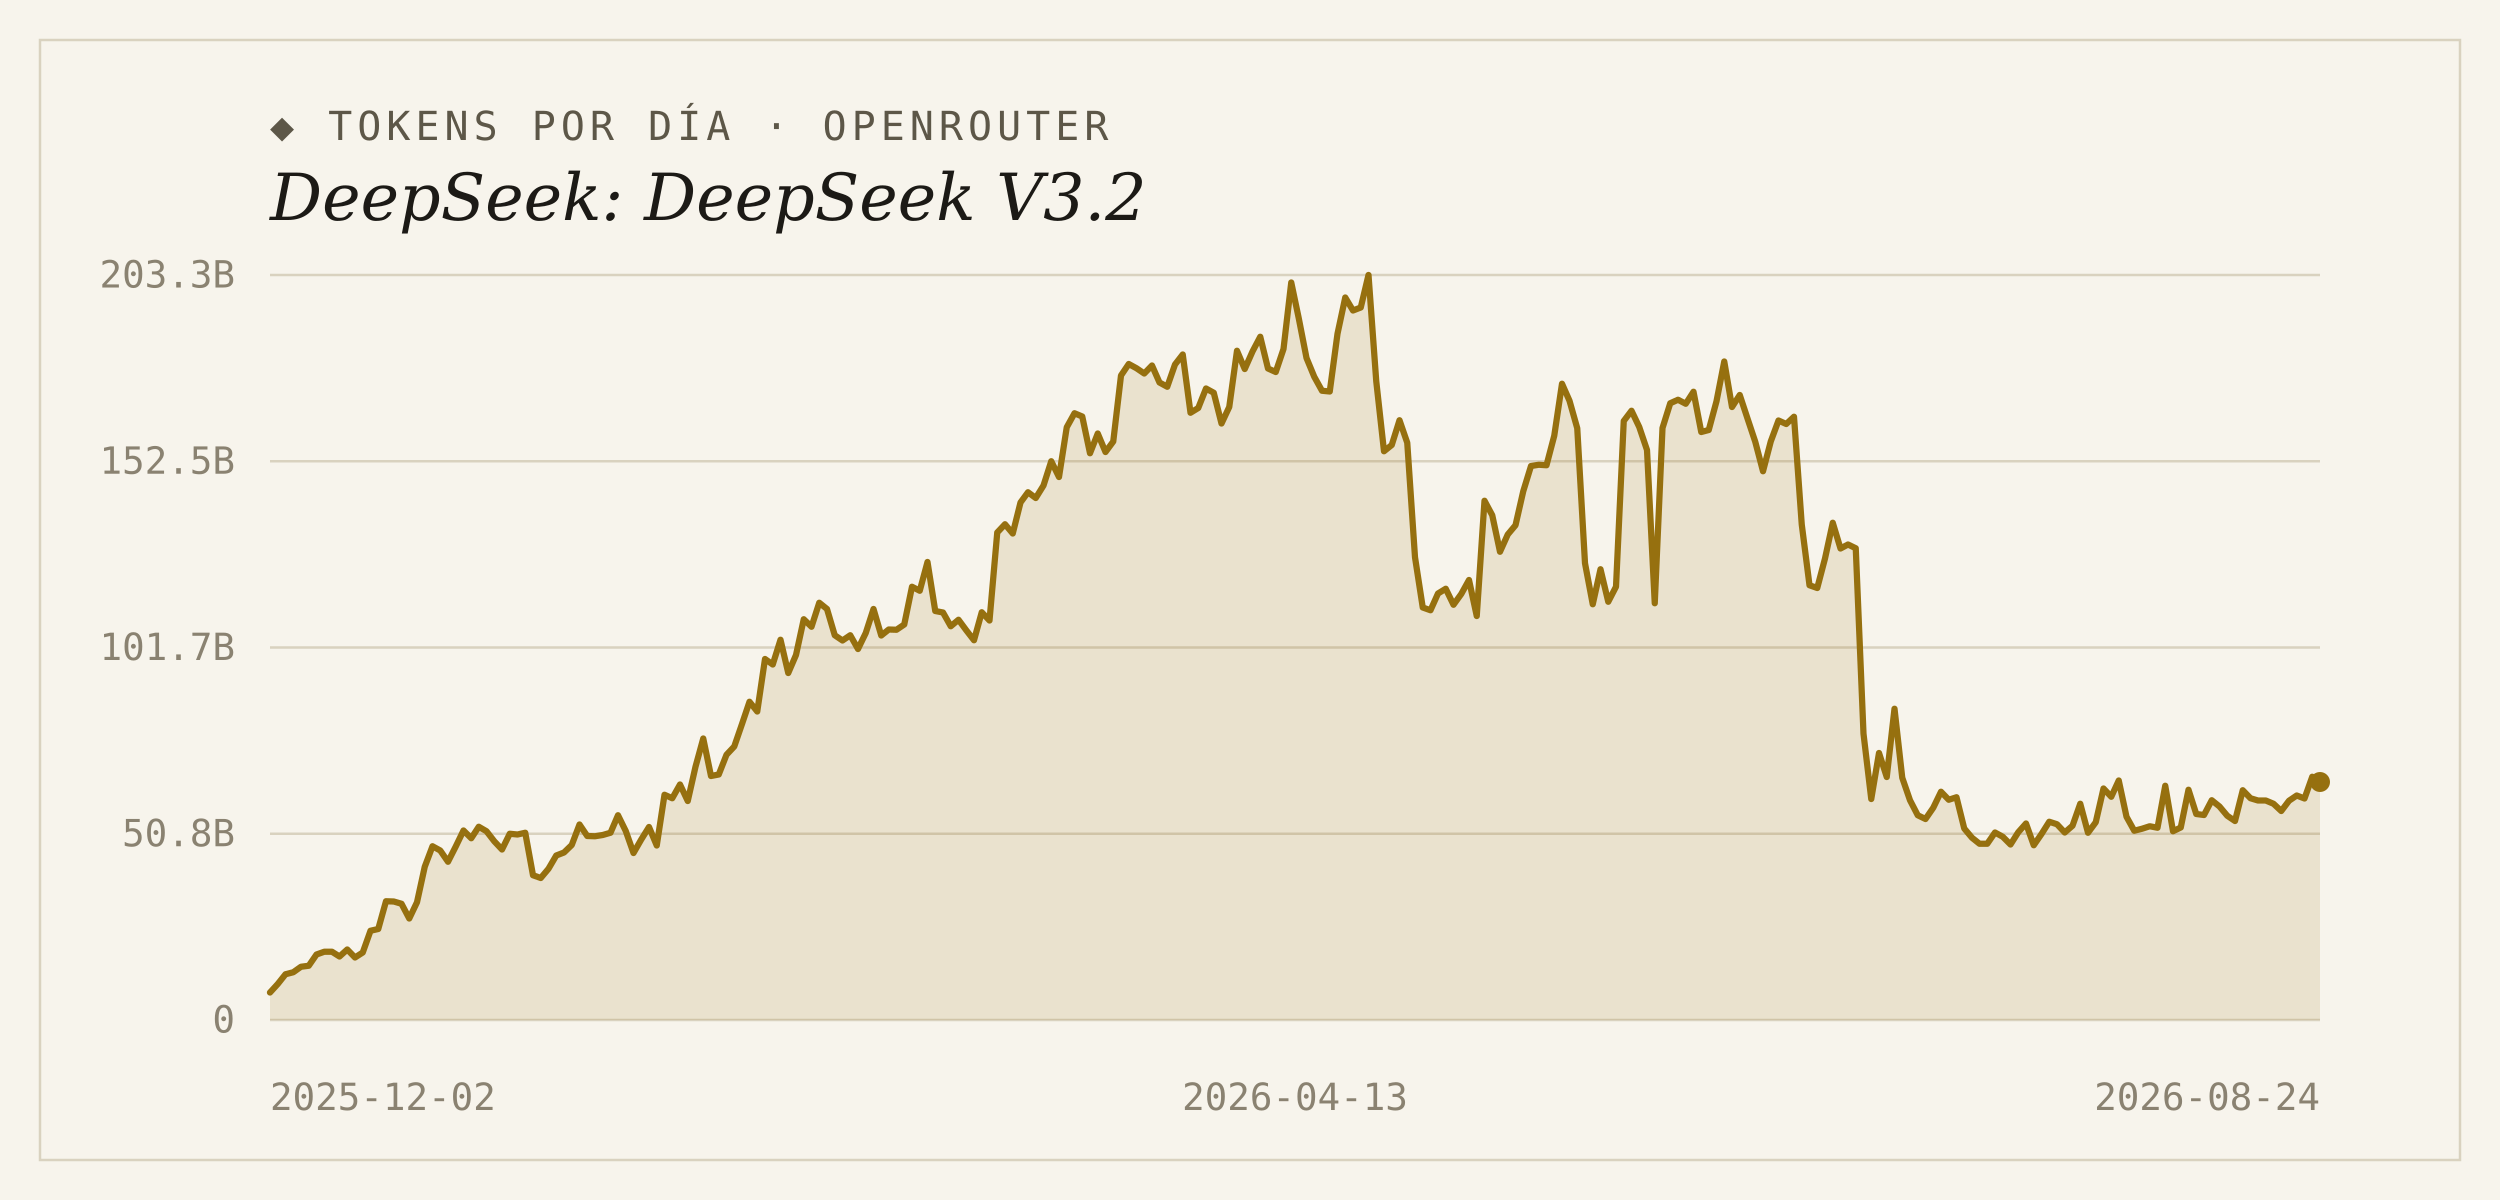
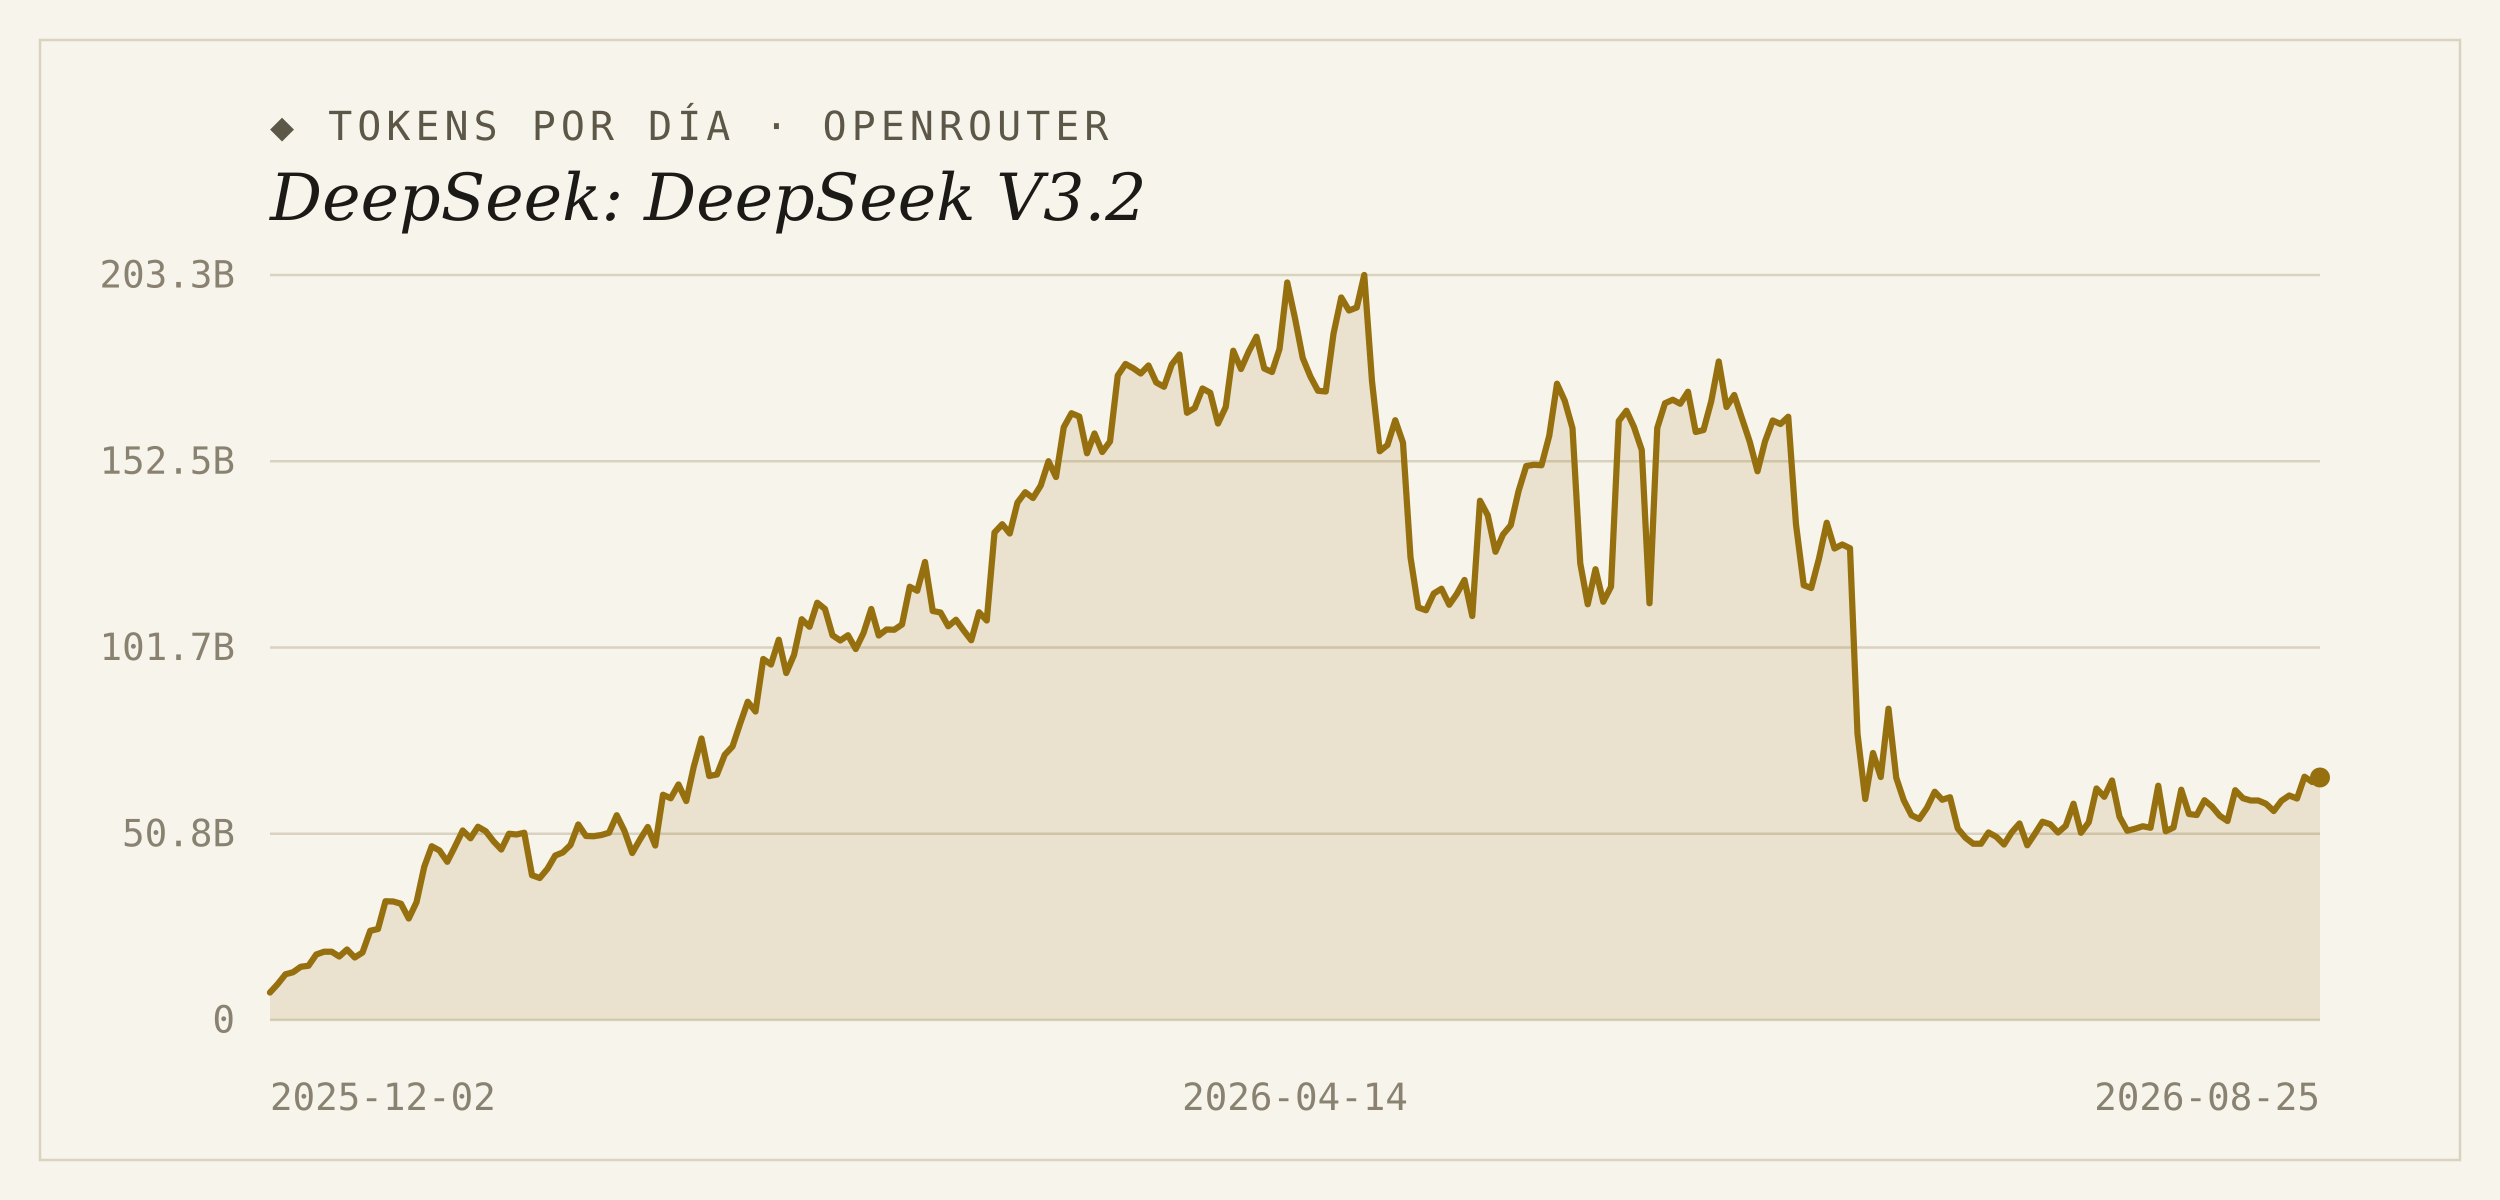
<svg xmlns="http://www.w3.org/2000/svg" width="1000" height="480" viewBox="0 0 1000 480">
  <rect width="1000" height="480" fill="#f7f4ec" />
  <rect x="16" y="16" width="968" height="448" fill="none" stroke="#d9d2bf" stroke-width="1" />
  <text x="108" y="56" font-family="'DejaVu Sans Mono', Consolas, monospace" font-size="16" letter-spacing="2" fill="#5d5748">◆ TOKENS POR DÍA · OPENROUTER</text>
  <text x="108" y="88" font-family="Georgia, 'DejaVu Serif', serif" font-size="26" font-style="italic" fill="#1c1a16">DeepSeek: DeepSeek V3.2</text>
  <line x1="108" y1="408.0" x2="928" y2="408.0" stroke="#d9d2bf" stroke-width="1" />
  <text x="94" y="413" text-anchor="end" font-family="'DejaVu Sans Mono', Consolas, monospace" font-size="15" fill="#8a8271">0</text>
  <line x1="108" y1="333.5" x2="928" y2="333.5" stroke="#d9d2bf" stroke-width="1" />
  <text x="94" y="338.5" text-anchor="end" font-family="'DejaVu Sans Mono', Consolas, monospace" font-size="15" fill="#8a8271">50.8B</text>
  <line x1="108" y1="259.0" x2="928" y2="259.0" stroke="#d9d2bf" stroke-width="1" />
  <text x="94" y="264" text-anchor="end" font-family="'DejaVu Sans Mono', Consolas, monospace" font-size="15" fill="#8a8271">101.7B</text>
  <line x1="108" y1="184.5" x2="928" y2="184.5" stroke="#d9d2bf" stroke-width="1" />
  <text x="94" y="189.5" text-anchor="end" font-family="'DejaVu Sans Mono', Consolas, monospace" font-size="15" fill="#8a8271">152.5B</text>
  <line x1="108" y1="110.0" x2="928" y2="110.0" stroke="#d9d2bf" stroke-width="1" />
  <text x="94" y="115" text-anchor="end" font-family="'DejaVu Sans Mono', Consolas, monospace" font-size="15" fill="#8a8271">203.3B</text>
-   <path d="M 108,408.0 L 108.0,397.0 L 111.1,393.6 L 114.2,389.7 L 117.3,388.9 L 120.4,386.7 L 123.5,386.3 L 126.6,381.8 L 129.7,380.7 L 132.8,380.7 L 135.8,382.6 L 138.9,379.8 L 142.0,383.0 L 145.1,381.0 L 148.2,372.3 L 151.3,371.6 L 154.4,360.5 L 157.5,360.6 L 160.6,361.5 L 163.7,367.4 L 166.8,360.9 L 169.9,346.7 L 173.0,338.5 L 176.1,340.2 L 179.2,344.7 L 182.3,338.6 L 185.4,332.2 L 188.5,335.3 L 191.5,330.7 L 194.6,332.5 L 197.7,336.5 L 200.8,339.8 L 203.9,333.5 L 207.0,333.8 L 210.1,333.1 L 213.2,350.1 L 216.3,351.2 L 219.4,347.5 L 222.5,342.2 L 225.6,341.0 L 228.7,338.0 L 231.8,329.8 L 234.9,334.4 L 238.0,334.5 L 241.1,334.0 L 244.2,333.1 L 247.2,326.1 L 250.3,332.4 L 253.4,341.2 L 256.5,335.8 L 259.6,330.8 L 262.7,338.2 L 265.8,317.9 L 268.9,319.3 L 272.0,313.8 L 275.1,320.4 L 278.2,306.7 L 281.3,295.4 L 284.4,310.4 L 287.5,309.8 L 290.6,301.9 L 293.7,298.6 L 296.8,289.6 L 299.8,280.7 L 302.9,284.6 L 306.0,263.6 L 309.1,265.8 L 312.2,255.9 L 315.3,269.2 L 318.4,262.0 L 321.5,247.7 L 324.6,250.7 L 327.7,241.1 L 330.8,243.6 L 333.9,254.1 L 337.0,256.2 L 340.1,254.1 L 343.2,259.6 L 346.3,253.2 L 349.4,243.6 L 352.5,254.2 L 355.5,251.8 L 358.6,251.9 L 361.7,249.8 L 364.8,234.7 L 367.9,236.3 L 371.0,224.8 L 374.1,244.4 L 377.2,245.0 L 380.3,250.5 L 383.4,247.9 L 386.5,252.1 L 389.6,256.1 L 392.7,244.9 L 395.8,248.2 L 398.9,213.0 L 402.0,209.7 L 405.1,213.4 L 408.2,201.0 L 411.2,196.9 L 414.3,199.2 L 417.4,194.2 L 420.5,184.5 L 423.6,190.8 L 426.7,170.9 L 429.8,165.3 L 432.9,166.6 L 436.0,181.3 L 439.1,173.4 L 442.2,180.8 L 445.3,176.6 L 448.4,150.2 L 451.5,145.6 L 454.6,147.3 L 457.7,149.4 L 460.8,146.2 L 463.8,153.0 L 466.9,154.7 L 470.0,145.8 L 473.1,141.8 L 476.2,165.1 L 479.3,163.2 L 482.4,155.4 L 485.5,157.1 L 488.6,169.4 L 491.7,162.8 L 494.8,140.3 L 497.9,147.6 L 501.0,140.6 L 504.1,134.7 L 507.2,147.4 L 510.3,148.8 L 513.4,139.6 L 516.5,113.0 L 519.5,127.3 L 522.6,143.2 L 525.7,150.7 L 528.8,156.3 L 531.9,156.6 L 535.0,133.5 L 538.1,119.0 L 541.2,124.2 L 544.3,123.0 L 547.4,110.0 L 550.5,152.5 L 553.6,180.5 L 556.7,178.0 L 559.8,168.1 L 562.9,177.1 L 566.0,222.9 L 569.1,243.0 L 572.2,244.1 L 575.2,237.4 L 578.3,235.5 L 581.4,241.9 L 584.5,237.6 L 587.6,232.0 L 590.7,246.4 L 593.8,200.3 L 596.9,206.1 L 600.0,220.7 L 603.1,213.8 L 606.2,210.1 L 609.3,196.5 L 612.4,186.4 L 615.5,185.9 L 618.6,186.1 L 621.7,174.3 L 624.8,153.5 L 627.8,160.3 L 630.9,171.3 L 634.0,225.3 L 637.1,241.7 L 640.2,227.7 L 643.3,240.7 L 646.4,234.7 L 649.5,168.4 L 652.6,164.3 L 655.7,170.8 L 658.8,180.0 L 661.9,241.3 L 665.0,171.2 L 668.1,161.3 L 671.2,159.9 L 674.3,161.5 L 677.4,156.7 L 680.5,172.8 L 683.5,172.0 L 686.6,160.5 L 689.7,144.6 L 692.8,162.8 L 695.9,158.0 L 699.0,167.4 L 702.1,176.7 L 705.2,188.5 L 708.3,176.6 L 711.4,168.2 L 714.5,169.6 L 717.6,166.7 L 720.7,209.8 L 723.8,234.1 L 726.9,235.2 L 730.0,223.4 L 733.1,209.1 L 736.2,219.4 L 739.2,217.8 L 742.3,219.3 L 745.4,293.5 L 748.5,319.6 L 751.6,301.2 L 754.7,310.8 L 757.8,283.5 L 760.9,311.1 L 764.0,320.1 L 767.1,326.1 L 770.2,327.6 L 773.3,323.1 L 776.4,316.7 L 779.5,319.9 L 782.6,318.9 L 785.7,331.4 L 788.8,335.1 L 791.8,337.5 L 794.9,337.5 L 798.0,333.0 L 801.1,334.7 L 804.2,337.8 L 807.3,332.9 L 810.4,329.4 L 813.5,338.1 L 816.6,333.6 L 819.7,328.7 L 822.8,329.7 L 825.9,333.0 L 829.0,330.3 L 832.1,321.5 L 835.2,333.1 L 838.3,328.9 L 841.4,315.4 L 844.5,318.7 L 847.5,312.2 L 850.6,326.7 L 853.7,332.3 L 856.8,331.5 L 859.9,330.5 L 863.0,331.1 L 866.1,314.3 L 869.2,332.5 L 872.3,331.0 L 875.4,315.9 L 878.5,325.6 L 881.6,326.0 L 884.7,320.1 L 887.8,322.6 L 890.9,326.3 L 894.0,328.4 L 897.1,316.1 L 900.2,319.3 L 903.2,320.2 L 906.3,320.2 L 909.4,321.5 L 912.5,324.4 L 915.6,320.3 L 918.7,318.2 L 921.8,319.4 L 924.9,310.7 L 928.0,312.8 L 928.0,408.0 Z" fill="#96700f" fill-opacity="0.14" />
-   <polyline points="108.0,397.0 111.1,393.6 114.2,389.7 117.3,388.9 120.4,386.7 123.5,386.3 126.6,381.8 129.7,380.7 132.8,380.7 135.8,382.6 138.9,379.8 142.0,383.0 145.1,381.0 148.2,372.3 151.3,371.6 154.4,360.5 157.5,360.6 160.6,361.5 163.7,367.4 166.8,360.9 169.9,346.7 173.0,338.5 176.1,340.2 179.2,344.7 182.3,338.6 185.4,332.2 188.5,335.3 191.5,330.7 194.6,332.5 197.7,336.5 200.8,339.8 203.9,333.5 207.0,333.8 210.1,333.1 213.2,350.1 216.3,351.2 219.4,347.5 222.5,342.2 225.6,341.0 228.7,338.0 231.8,329.8 234.9,334.4 238.0,334.5 241.1,334.0 244.2,333.1 247.2,326.1 250.3,332.4 253.4,341.2 256.5,335.8 259.6,330.8 262.7,338.2 265.8,317.9 268.9,319.3 272.0,313.8 275.1,320.4 278.2,306.7 281.3,295.4 284.4,310.4 287.5,309.8 290.6,301.9 293.7,298.6 296.8,289.6 299.8,280.7 302.9,284.6 306.0,263.6 309.1,265.8 312.2,255.9 315.3,269.2 318.4,262.0 321.5,247.7 324.6,250.7 327.7,241.1 330.8,243.6 333.9,254.1 337.0,256.2 340.1,254.1 343.2,259.6 346.3,253.2 349.4,243.6 352.5,254.2 355.5,251.8 358.6,251.9 361.7,249.8 364.8,234.7 367.9,236.3 371.0,224.8 374.1,244.4 377.2,245.0 380.3,250.5 383.4,247.9 386.5,252.1 389.6,256.1 392.7,244.9 395.8,248.2 398.9,213.0 402.0,209.7 405.1,213.4 408.2,201.0 411.2,196.9 414.3,199.2 417.4,194.2 420.5,184.5 423.6,190.8 426.7,170.9 429.8,165.3 432.9,166.6 436.0,181.3 439.1,173.4 442.2,180.8 445.3,176.6 448.4,150.2 451.5,145.6 454.6,147.3 457.7,149.4 460.8,146.2 463.8,153.0 466.9,154.7 470.0,145.8 473.1,141.8 476.2,165.1 479.3,163.2 482.4,155.4 485.5,157.1 488.6,169.4 491.7,162.8 494.8,140.3 497.9,147.6 501.0,140.6 504.1,134.7 507.2,147.4 510.3,148.8 513.4,139.6 516.5,113.0 519.5,127.3 522.6,143.2 525.7,150.7 528.8,156.3 531.9,156.6 535.0,133.5 538.1,119.0 541.2,124.2 544.3,123.0 547.4,110.0 550.5,152.5 553.6,180.5 556.7,178.0 559.8,168.1 562.9,177.1 566.0,222.9 569.1,243.0 572.2,244.1 575.2,237.4 578.3,235.5 581.4,241.9 584.5,237.6 587.6,232.0 590.7,246.4 593.8,200.3 596.9,206.1 600.0,220.7 603.1,213.8 606.2,210.1 609.3,196.5 612.4,186.4 615.5,185.9 618.6,186.1 621.7,174.3 624.8,153.5 627.8,160.3 630.9,171.3 634.0,225.3 637.1,241.7 640.2,227.7 643.3,240.7 646.4,234.7 649.5,168.4 652.6,164.3 655.7,170.8 658.8,180.0 661.9,241.3 665.0,171.2 668.1,161.3 671.2,159.9 674.3,161.5 677.4,156.7 680.5,172.8 683.5,172.0 686.6,160.5 689.7,144.6 692.8,162.8 695.9,158.0 699.0,167.4 702.1,176.7 705.2,188.5 708.3,176.6 711.4,168.2 714.5,169.6 717.6,166.7 720.7,209.8 723.8,234.1 726.9,235.2 730.0,223.4 733.1,209.1 736.2,219.4 739.2,217.8 742.3,219.3 745.4,293.5 748.5,319.6 751.6,301.2 754.7,310.8 757.8,283.5 760.9,311.1 764.0,320.1 767.1,326.1 770.2,327.6 773.3,323.1 776.4,316.7 779.5,319.9 782.6,318.9 785.7,331.4 788.8,335.1 791.8,337.5 794.9,337.5 798.0,333.0 801.1,334.7 804.2,337.8 807.3,332.9 810.4,329.4 813.5,338.1 816.6,333.6 819.7,328.7 822.8,329.7 825.9,333.0 829.0,330.3 832.1,321.5 835.2,333.1 838.3,328.9 841.4,315.4 844.5,318.7 847.5,312.2 850.6,326.7 853.7,332.3 856.8,331.5 859.9,330.5 863.0,331.1 866.1,314.3 869.2,332.5 872.3,331.0 875.4,315.9 878.5,325.6 881.6,326.0 884.7,320.1 887.8,322.6 890.9,326.3 894.0,328.4 897.1,316.1 900.2,319.3 903.2,320.2 906.3,320.2 909.4,321.5 912.5,324.4 915.6,320.3 918.7,318.2 921.8,319.4 924.9,310.7 928.0,312.8" fill="none" stroke="#96700f" stroke-width="2.5" stroke-linejoin="round" stroke-linecap="round" />
-   <circle cx="928.0" cy="312.8" r="4" fill="#96700f" />
+   <path d="M 108,408.0 L 108.0,397.0 L 111.1,393.6 L 114.2,389.7 L 117.2,388.9 L 120.3,386.7 L 123.4,386.3 L 126.5,381.8 L 129.6,380.7 L 132.7,380.7 L 135.7,382.6 L 138.8,379.8 L 141.9,383.0 L 145.0,381.0 L 148.1,372.3 L 151.2,371.6 L 154.2,360.5 L 157.3,360.6 L 160.4,361.5 L 163.5,367.4 L 166.6,360.9 L 169.7,346.7 L 172.7,338.5 L 175.8,340.2 L 178.9,344.7 L 182.0,338.6 L 185.1,332.2 L 188.2,335.3 L 191.2,330.7 L 194.3,332.5 L 197.4,336.5 L 200.5,339.8 L 203.6,333.5 L 206.6,333.8 L 209.7,333.1 L 212.8,350.1 L 215.9,351.2 L 219.0,347.5 L 222.1,342.2 L 225.1,341.0 L 228.2,338.0 L 231.3,329.8 L 234.4,334.4 L 237.5,334.5 L 240.6,334.0 L 243.6,333.1 L 246.7,326.1 L 249.8,332.4 L 252.9,341.2 L 256.0,335.8 L 259.1,330.8 L 262.1,338.2 L 265.2,317.9 L 268.3,319.3 L 271.4,313.8 L 274.5,320.4 L 277.5,306.7 L 280.6,295.4 L 283.7,310.4 L 286.8,309.8 L 289.9,301.9 L 293.0,298.6 L 296.0,289.6 L 299.1,280.7 L 302.2,284.6 L 305.3,263.6 L 308.4,265.8 L 311.5,255.9 L 314.5,269.2 L 317.6,262.0 L 320.7,247.7 L 323.8,250.7 L 326.9,241.1 L 330.0,243.6 L 333.0,254.1 L 336.1,256.2 L 339.2,254.1 L 342.3,259.6 L 345.4,253.2 L 348.5,243.6 L 351.5,254.2 L 354.6,251.8 L 357.7,251.9 L 360.8,249.8 L 363.9,234.7 L 366.9,236.3 L 370.0,224.8 L 373.1,244.4 L 376.2,245.0 L 379.3,250.5 L 382.4,247.9 L 385.4,252.1 L 388.5,256.1 L 391.6,244.9 L 394.7,248.2 L 397.8,213.0 L 400.9,209.7 L 403.9,213.4 L 407.0,201.0 L 410.1,196.9 L 413.2,199.2 L 416.3,194.2 L 419.4,184.5 L 422.4,190.8 L 425.5,170.9 L 428.6,165.3 L 431.7,166.6 L 434.8,181.3 L 437.8,173.4 L 440.9,180.8 L 444.0,176.6 L 447.1,150.2 L 450.2,145.6 L 453.3,147.3 L 456.3,149.4 L 459.4,146.2 L 462.5,153.0 L 465.6,154.7 L 468.7,145.8 L 471.8,141.8 L 474.8,165.1 L 477.9,163.2 L 481.0,155.4 L 484.1,157.1 L 487.2,169.4 L 490.3,162.8 L 493.3,140.3 L 496.4,147.6 L 499.5,140.6 L 502.6,134.7 L 505.7,147.4 L 508.8,148.8 L 511.8,139.6 L 514.9,113.0 L 518.0,127.3 L 521.1,143.2 L 524.2,150.7 L 527.2,156.3 L 530.3,156.6 L 533.4,133.5 L 536.5,119.0 L 539.6,124.2 L 542.7,123.0 L 545.7,110.0 L 548.8,152.5 L 551.9,180.5 L 555.0,178.0 L 558.1,168.1 L 561.2,177.1 L 564.2,222.9 L 567.3,243.0 L 570.4,244.1 L 573.5,237.4 L 576.6,235.5 L 579.7,241.9 L 582.7,237.6 L 585.8,232.0 L 588.9,246.4 L 592.0,200.3 L 595.1,206.1 L 598.2,220.7 L 601.2,213.8 L 604.3,210.1 L 607.4,196.5 L 610.5,186.4 L 613.6,185.9 L 616.6,186.1 L 619.7,174.3 L 622.8,153.5 L 625.9,160.3 L 629.0,171.3 L 632.1,225.3 L 635.1,241.7 L 638.2,227.7 L 641.3,240.7 L 644.4,234.7 L 647.5,168.4 L 650.6,164.3 L 653.6,170.8 L 656.7,180.0 L 659.8,241.3 L 662.9,171.2 L 666.0,161.3 L 669.1,159.9 L 672.1,161.5 L 675.2,156.7 L 678.3,172.8 L 681.4,172.0 L 684.5,160.5 L 687.5,144.6 L 690.6,162.8 L 693.7,158.0 L 696.8,167.4 L 699.9,176.7 L 703.0,188.5 L 706.0,176.6 L 709.1,168.2 L 712.2,169.6 L 715.3,166.7 L 718.4,209.8 L 721.5,234.1 L 724.5,235.2 L 727.6,223.4 L 730.7,209.1 L 733.8,219.4 L 736.9,217.8 L 740.0,219.3 L 743.0,293.5 L 746.1,319.6 L 749.2,301.2 L 752.3,310.8 L 755.4,283.5 L 758.5,311.1 L 761.5,320.1 L 764.6,326.1 L 767.7,327.6 L 770.8,323.1 L 773.9,316.7 L 776.9,319.9 L 780.0,318.9 L 783.1,331.4 L 786.2,335.1 L 789.3,337.5 L 792.4,337.5 L 795.4,333.0 L 798.5,334.7 L 801.6,337.8 L 804.7,332.9 L 807.8,329.4 L 810.9,338.1 L 813.9,333.6 L 817.0,328.7 L 820.1,329.7 L 823.2,333.0 L 826.3,330.3 L 829.4,321.5 L 832.4,333.1 L 835.5,328.9 L 838.6,315.4 L 841.7,318.7 L 844.8,312.2 L 847.8,326.7 L 850.9,332.3 L 854.0,331.5 L 857.1,330.5 L 860.2,331.1 L 863.3,314.3 L 866.3,332.5 L 869.4,331.0 L 872.5,315.9 L 875.6,325.6 L 878.7,326.0 L 881.8,320.1 L 884.8,322.6 L 887.9,326.3 L 891.0,328.4 L 894.1,316.1 L 897.2,319.3 L 900.3,320.2 L 903.3,320.2 L 906.4,321.5 L 909.5,324.4 L 912.6,320.3 L 915.7,318.2 L 918.8,319.4 L 921.8,310.7 L 924.9,312.8 L 928.0,311.0 L 928.0,408.0 Z" fill="#96700f" fill-opacity="0.14" />
+   <polyline points="108.0,397.0 111.1,393.6 114.2,389.7 117.2,388.9 120.3,386.7 123.4,386.3 126.5,381.8 129.6,380.7 132.7,380.7 135.7,382.6 138.8,379.8 141.9,383.0 145.0,381.0 148.1,372.3 151.2,371.6 154.2,360.5 157.3,360.6 160.4,361.5 163.5,367.4 166.6,360.9 169.7,346.7 172.7,338.5 175.8,340.2 178.9,344.7 182.0,338.6 185.1,332.2 188.2,335.3 191.2,330.7 194.3,332.5 197.4,336.5 200.5,339.8 203.6,333.5 206.6,333.8 209.7,333.1 212.8,350.1 215.9,351.2 219.0,347.5 222.1,342.2 225.1,341.0 228.2,338.0 231.3,329.8 234.4,334.4 237.5,334.5 240.6,334.0 243.6,333.1 246.7,326.1 249.8,332.4 252.9,341.2 256.0,335.8 259.1,330.8 262.1,338.2 265.2,317.9 268.3,319.3 271.4,313.8 274.5,320.4 277.5,306.7 280.6,295.4 283.7,310.4 286.8,309.8 289.9,301.9 293.0,298.6 296.0,289.6 299.1,280.7 302.2,284.6 305.3,263.6 308.4,265.8 311.5,255.9 314.5,269.2 317.6,262.0 320.7,247.7 323.8,250.7 326.9,241.1 330.0,243.6 333.0,254.1 336.1,256.2 339.2,254.1 342.3,259.6 345.4,253.2 348.5,243.6 351.5,254.2 354.6,251.8 357.7,251.9 360.8,249.8 363.9,234.7 366.9,236.3 370.0,224.8 373.1,244.4 376.2,245.0 379.3,250.5 382.4,247.9 385.4,252.1 388.5,256.1 391.6,244.9 394.7,248.2 397.8,213.0 400.9,209.7 403.9,213.4 407.0,201.0 410.1,196.9 413.2,199.2 416.3,194.2 419.4,184.5 422.4,190.8 425.5,170.9 428.6,165.3 431.7,166.6 434.8,181.3 437.8,173.4 440.9,180.8 444.0,176.6 447.1,150.2 450.2,145.6 453.3,147.3 456.3,149.4 459.4,146.2 462.5,153.0 465.6,154.7 468.7,145.8 471.8,141.8 474.8,165.1 477.9,163.2 481.0,155.4 484.1,157.1 487.2,169.4 490.3,162.8 493.3,140.3 496.4,147.6 499.5,140.6 502.6,134.7 505.7,147.4 508.8,148.8 511.8,139.6 514.9,113.0 518.0,127.3 521.1,143.2 524.2,150.7 527.2,156.3 530.3,156.6 533.4,133.5 536.5,119.0 539.6,124.2 542.7,123.0 545.7,110.0 548.8,152.5 551.9,180.5 555.0,178.0 558.1,168.1 561.2,177.1 564.2,222.9 567.3,243.0 570.4,244.1 573.5,237.4 576.6,235.5 579.7,241.9 582.7,237.6 585.8,232.0 588.9,246.4 592.0,200.3 595.1,206.1 598.2,220.7 601.2,213.8 604.3,210.1 607.4,196.5 610.5,186.4 613.6,185.9 616.6,186.1 619.7,174.3 622.8,153.5 625.9,160.3 629.0,171.3 632.1,225.3 635.1,241.7 638.2,227.7 641.3,240.7 644.4,234.7 647.5,168.4 650.6,164.3 653.6,170.8 656.7,180.0 659.8,241.3 662.9,171.2 666.0,161.3 669.1,159.9 672.1,161.5 675.2,156.7 678.3,172.8 681.4,172.0 684.5,160.5 687.5,144.6 690.6,162.8 693.7,158.0 696.8,167.4 699.9,176.7 703.0,188.5 706.0,176.6 709.1,168.2 712.2,169.6 715.3,166.7 718.4,209.8 721.5,234.1 724.5,235.2 727.6,223.4 730.7,209.1 733.8,219.4 736.9,217.8 740.0,219.3 743.0,293.5 746.1,319.6 749.2,301.2 752.3,310.8 755.4,283.5 758.5,311.1 761.5,320.1 764.6,326.1 767.7,327.6 770.8,323.1 773.9,316.7 776.9,319.9 780.0,318.9 783.1,331.4 786.2,335.1 789.3,337.5 792.4,337.5 795.4,333.0 798.5,334.7 801.6,337.8 804.7,332.9 807.8,329.4 810.9,338.1 813.9,333.6 817.0,328.7 820.1,329.7 823.2,333.0 826.3,330.3 829.4,321.5 832.4,333.1 835.5,328.9 838.6,315.4 841.7,318.7 844.8,312.2 847.8,326.7 850.9,332.3 854.0,331.5 857.1,330.5 860.2,331.1 863.3,314.3 866.3,332.5 869.4,331.0 872.5,315.9 875.6,325.6 878.7,326.0 881.8,320.1 884.8,322.6 887.9,326.3 891.0,328.4 894.1,316.1 897.2,319.3 900.3,320.2 903.3,320.2 906.4,321.5 909.5,324.4 912.6,320.3 915.7,318.2 918.8,319.4 921.8,310.7 924.9,312.8 928.0,311.0" fill="none" stroke="#96700f" stroke-width="2.5" stroke-linejoin="round" stroke-linecap="round" />
+   <circle cx="928.0" cy="311.0" r="4" fill="#96700f" />
  <text x="108" y="444" text-anchor="start" font-family="'DejaVu Sans Mono', Consolas, monospace" font-size="15" fill="#8a8271">2025-12-02</text>
-   <text x="518" y="444" text-anchor="middle" font-family="'DejaVu Sans Mono', Consolas, monospace" font-size="15" fill="#8a8271">2026-04-13</text>
-   <text x="928" y="444" text-anchor="end" font-family="'DejaVu Sans Mono', Consolas, monospace" font-size="15" fill="#8a8271">2026-08-24</text>
+   <text x="518" y="444" text-anchor="middle" font-family="'DejaVu Sans Mono', Consolas, monospace" font-size="15" fill="#8a8271">2026-04-14</text>
+   <text x="928" y="444" text-anchor="end" font-family="'DejaVu Sans Mono', Consolas, monospace" font-size="15" fill="#8a8271">2026-08-25</text>
</svg>
